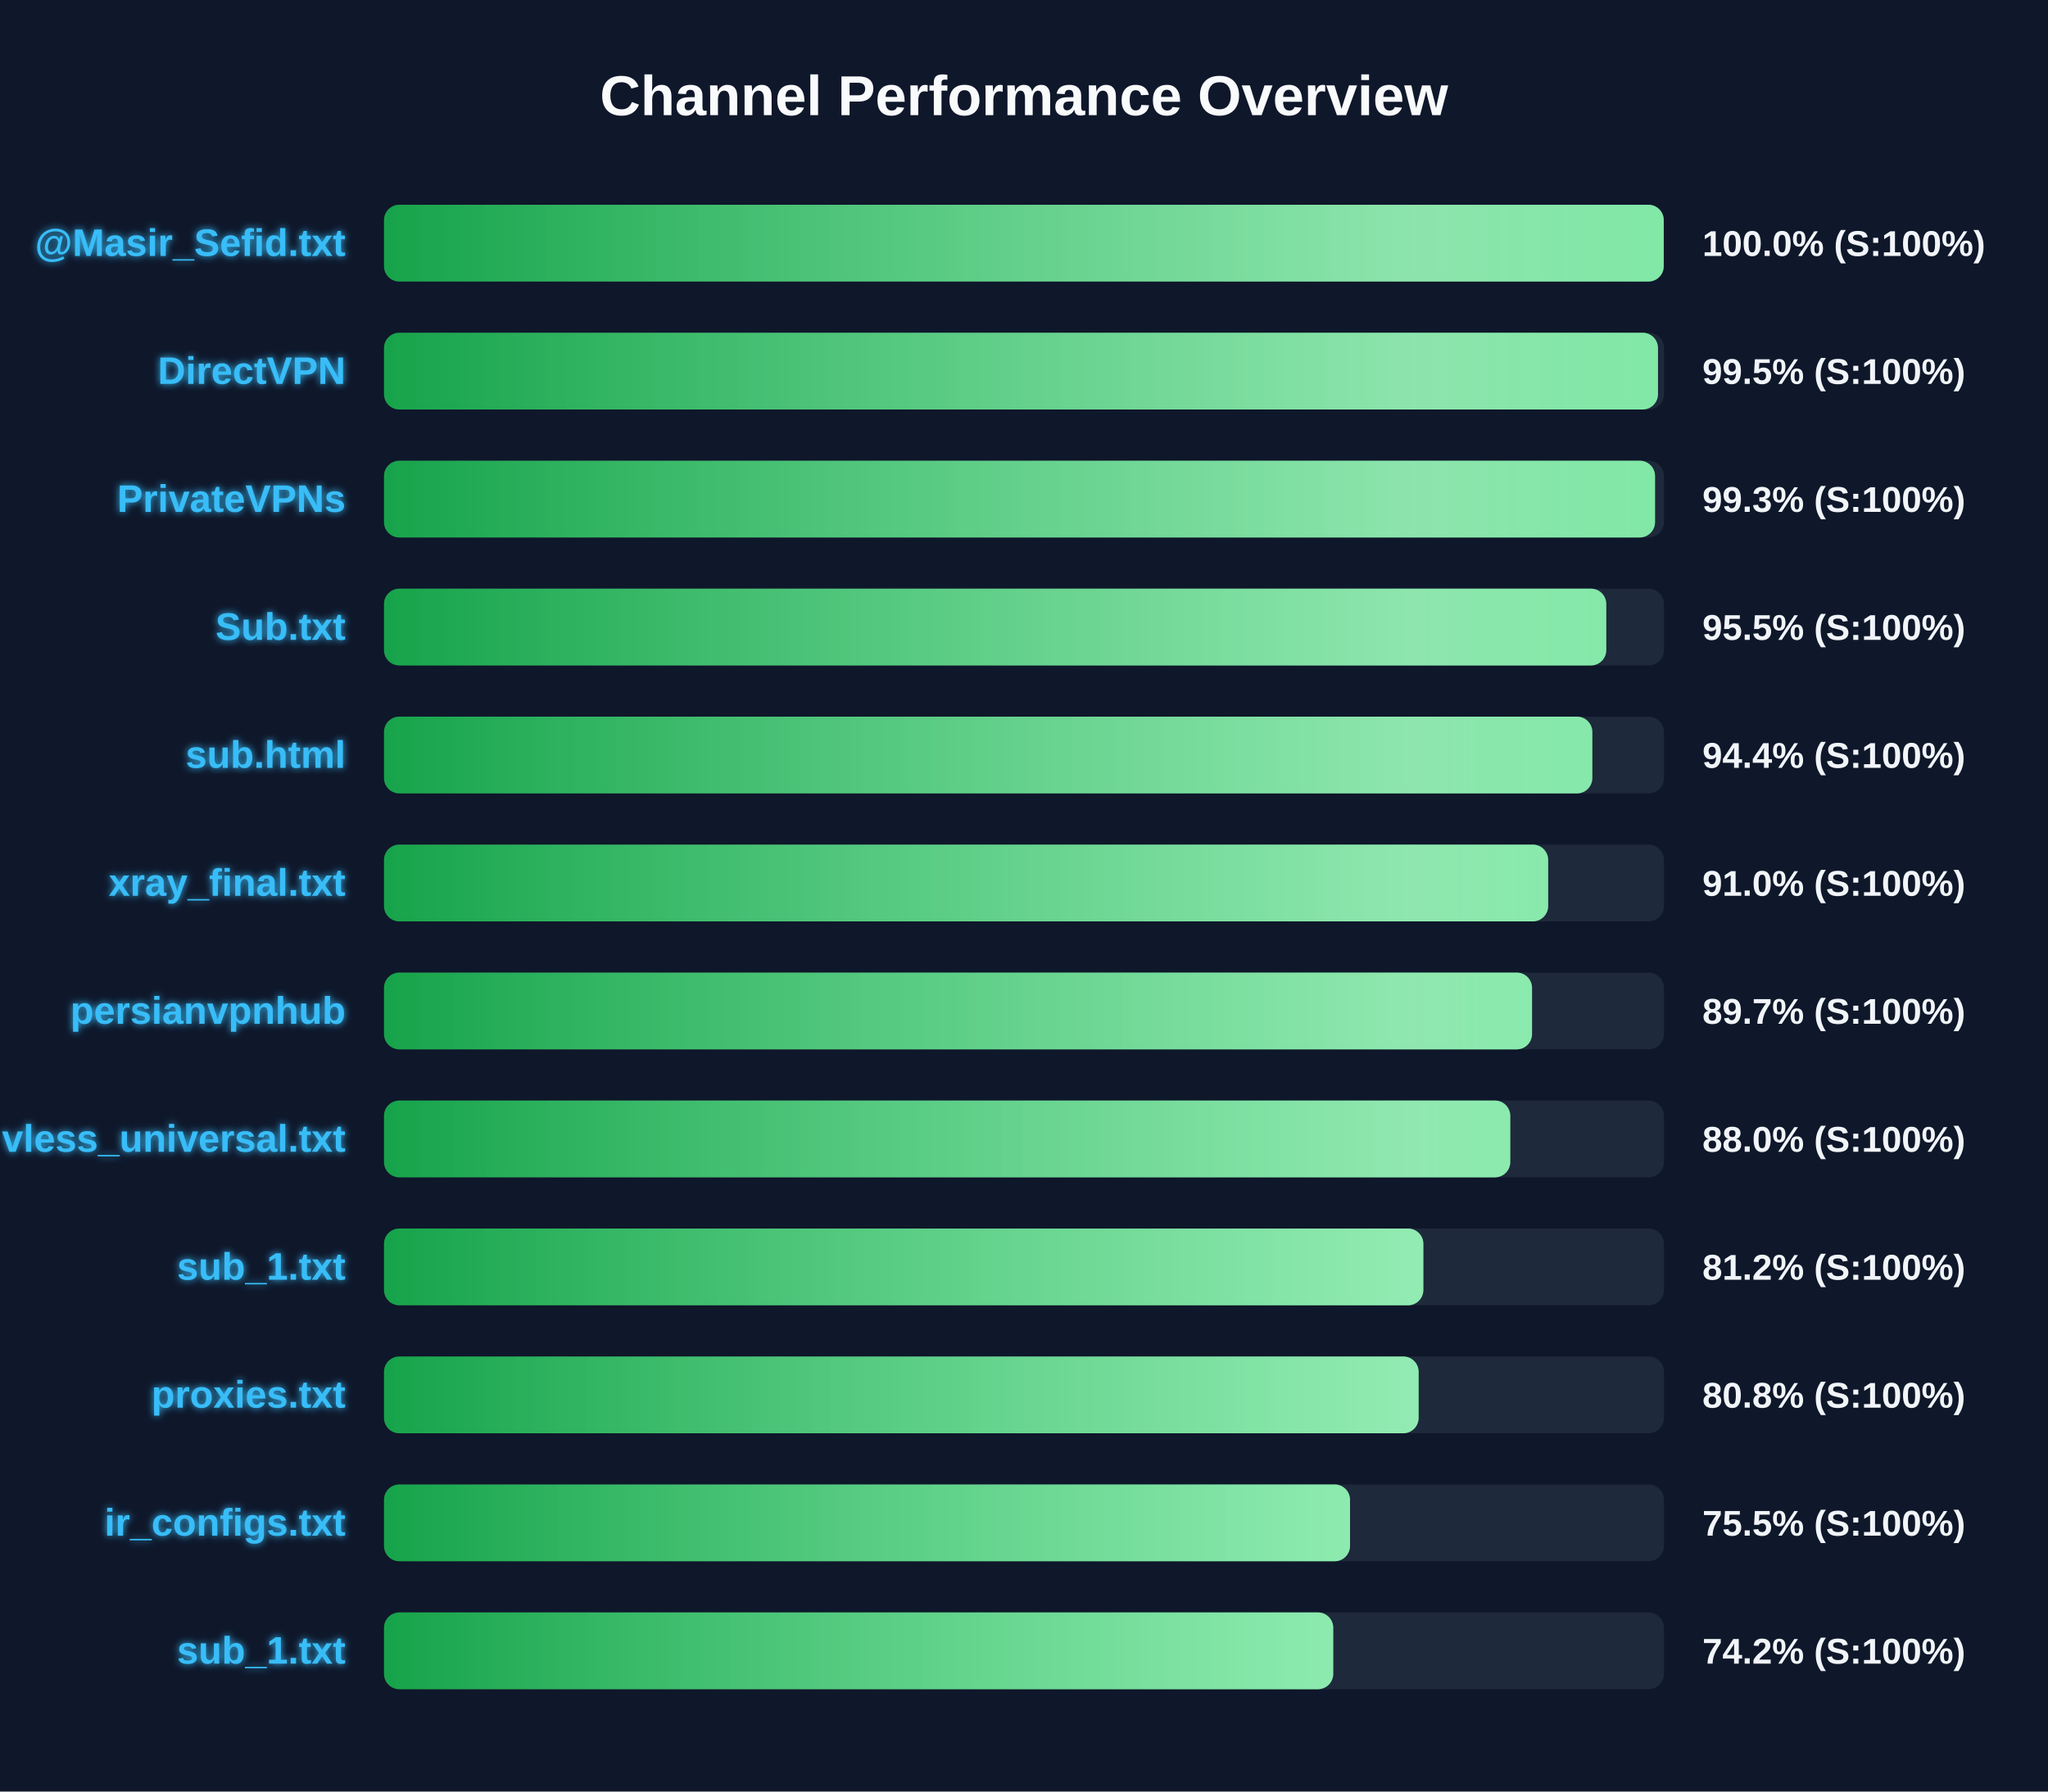
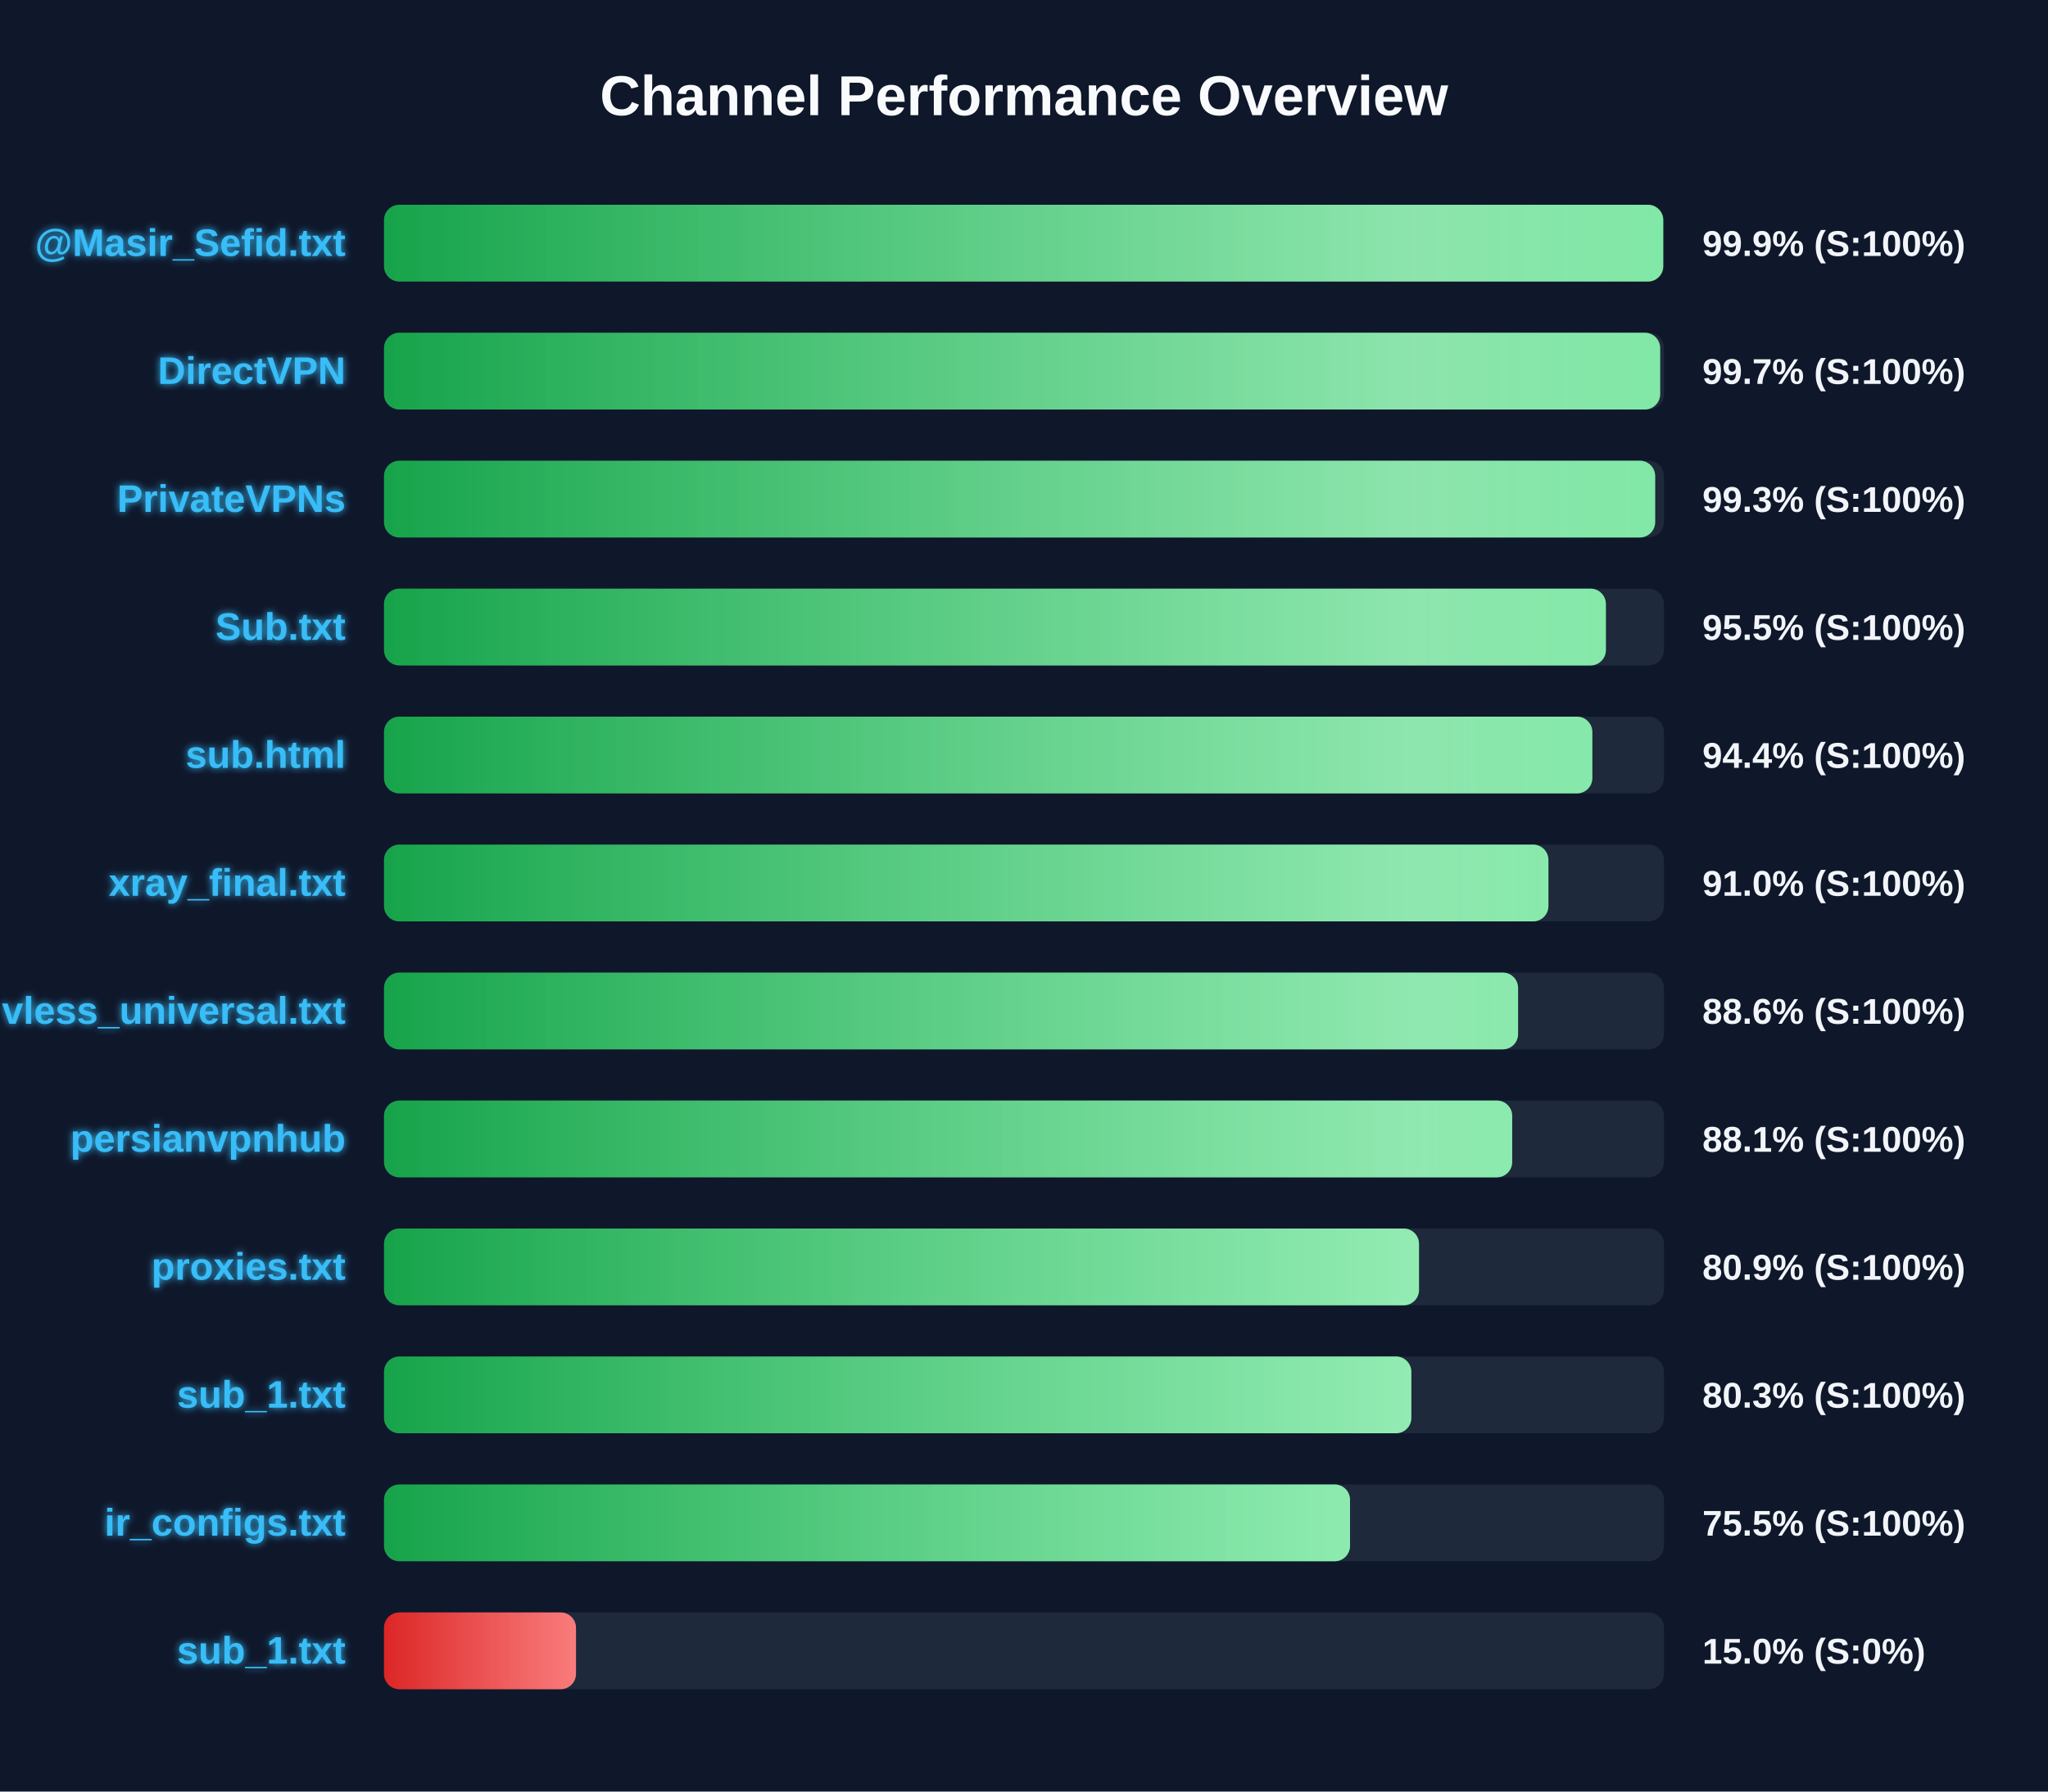
<svg xmlns="http://www.w3.org/2000/svg" width="800" height="700" version="1.1">
  <defs>
    <linearGradient id="grad-green" x1="0%" y1="0%" x2="100%" y2="0%">
      <stop offset="0%" stop-color="#16a34a" />
      <stop offset="100%" stop-color="#4ade80" />
    </linearGradient>
    <linearGradient id="grad-yellow" x1="0%" y1="0%" x2="100%" y2="0%">
      <stop offset="0%" stop-color="#ca8a04" />
      <stop offset="100%" stop-color="#fde047" />
    </linearGradient>
    <linearGradient id="grad-red" x1="0%" y1="0%" x2="100%" y2="0%">
      <stop offset="0%" stop-color="#dc2626" />
      <stop offset="100%" stop-color="#f87171" />
    </linearGradient>
    <linearGradient id="shimmer" x1="0%" y1="0%" x2="100%" y2="0%">
      <stop offset="0%" stop-color="rgba(255,255,255,0)" />
      <stop offset="50%" stop-color="rgba(255,255,255,0.4)" />
      <stop offset="100%" stop-color="rgba(255,255,255,0)" />
    </linearGradient>
    <filter id="glow" x="-20%" y="-20%" width="140%" height="140%">
      <feGaussianBlur stdDeviation="1.5" result="blur" />
      <feComposite in="SourceGraphic" in2="blur" operator="over" />
    </filter>
  </defs>
  <style>
        .bg-rect { fill: #0f172a; }
        .title { font: bold 22px 'Segoe UI', Arial, sans-serif; fill: #f8fafc; }
        .row { font: bold 15px 'Segoe UI', Arial, sans-serif; fill: #38bdf8; filter: url(#glow); }
        .score { font: bold 14px 'Segoe UI', Arial, sans-serif; fill: #f1f5f9; }
        @keyframes shimmer-anim {
            0% { transform: translateX(-100%); }
            100% { transform: translateX(200%); }
        }
        .shimmer-rect {
            animation: shimmer-anim 2.5s infinite linear;
        }
    </style>
  <rect width="100%" height="100%" class="bg-rect" />
  <text x="400" y="45" text-anchor="middle" class="title">Channel Performance Overview</text>
  <rect x="150" y="80" width="500" height="30" fill="#1e293b" rx="6" />
  <clipPath id="clip-0">
-     <rect x="150" y="80" width="499.9" height="30" rx="6" />
+     <rect x="150" y="80" width="499.7" height="30" rx="6" />
  </clipPath>
-   <rect x="150" y="80" width="499.9" height="30" fill="url(#grad-green)" rx="6" />
+   <rect x="150" y="80" width="499.7" height="30" fill="url(#grad-green)" rx="6" />
  <g clip-path="url(#clip-0)">
    <rect x="150" y="80" width="100%" height="30" fill="url(#shimmer)" class="shimmer-rect" />
  </g>
  <text x="135" y="100" text-anchor="end" class="row">@Masir_Sefid.txt</text>
-   <text x="665" y="100" text-anchor="start" class="score">100.0% (S:100%)</text>
+   <text x="665" y="100" text-anchor="start" class="score">99.9% (S:100%)</text>
  <rect x="150" y="130" width="500" height="30" fill="#1e293b" rx="6" />
  <clipPath id="clip-1">
-     <rect x="150" y="130" width="497.65" height="30" rx="6" />
+     <rect x="150" y="130" width="498.5" height="30" rx="6" />
  </clipPath>
-   <rect x="150" y="130" width="497.65" height="30" fill="url(#grad-green)" rx="6" />
+   <rect x="150" y="130" width="498.5" height="30" fill="url(#grad-green)" rx="6" />
  <g clip-path="url(#clip-1)">
    <rect x="150" y="130" width="100%" height="30" fill="url(#shimmer)" class="shimmer-rect" />
  </g>
  <text x="135" y="150" text-anchor="end" class="row">DirectVPN</text>
-   <text x="665" y="150" text-anchor="start" class="score">99.5% (S:100%)</text>
+   <text x="665" y="150" text-anchor="start" class="score">99.7% (S:100%)</text>
  <rect x="150" y="180" width="500" height="30" fill="#1e293b" rx="6" />
  <clipPath id="clip-2">
-     <rect x="150" y="180" width="496.5" height="30" rx="6" />
+     <rect x="150" y="180" width="496.55" height="30" rx="6" />
  </clipPath>
-   <rect x="150" y="180" width="496.5" height="30" fill="url(#grad-green)" rx="6" />
+   <rect x="150" y="180" width="496.55" height="30" fill="url(#grad-green)" rx="6" />
  <g clip-path="url(#clip-2)">
    <rect x="150" y="180" width="100%" height="30" fill="url(#shimmer)" class="shimmer-rect" />
  </g>
  <text x="135" y="200" text-anchor="end" class="row">PrivateVPNs</text>
  <text x="665" y="200" text-anchor="start" class="score">99.3% (S:100%)</text>
  <rect x="150" y="230" width="500" height="30" fill="#1e293b" rx="6" />
  <clipPath id="clip-3">
-     <rect x="150" y="230" width="477.45" height="30" rx="6" />
+     <rect x="150" y="230" width="477.3" height="30" rx="6" />
  </clipPath>
-   <rect x="150" y="230" width="477.45" height="30" fill="url(#grad-green)" rx="6" />
+   <rect x="150" y="230" width="477.3" height="30" fill="url(#grad-green)" rx="6" />
  <g clip-path="url(#clip-3)">
    <rect x="150" y="230" width="100%" height="30" fill="url(#shimmer)" class="shimmer-rect" />
  </g>
  <text x="135" y="250" text-anchor="end" class="row">Sub.txt</text>
  <text x="665" y="250" text-anchor="start" class="score">95.5% (S:100%)</text>
  <rect x="150" y="280" width="500" height="30" fill="#1e293b" rx="6" />
  <clipPath id="clip-4">
    <rect x="150" y="280" width="472.0" height="30" rx="6" />
  </clipPath>
  <rect x="150" y="280" width="472.0" height="30" fill="url(#grad-green)" rx="6" />
  <g clip-path="url(#clip-4)">
    <rect x="150" y="280" width="100%" height="30" fill="url(#shimmer)" class="shimmer-rect" />
  </g>
  <text x="135" y="300" text-anchor="end" class="row">sub.html</text>
  <text x="665" y="300" text-anchor="start" class="score">94.4% (S:100%)</text>
  <rect x="150" y="330" width="500" height="30" fill="#1e293b" rx="6" />
  <clipPath id="clip-5">
-     <rect x="150" y="330" width="454.75" height="30" rx="6" />
+     <rect x="150" y="330" width="454.85" height="30" rx="6" />
  </clipPath>
-   <rect x="150" y="330" width="454.75" height="30" fill="url(#grad-green)" rx="6" />
+   <rect x="150" y="330" width="454.85" height="30" fill="url(#grad-green)" rx="6" />
  <g clip-path="url(#clip-5)">
    <rect x="150" y="330" width="100%" height="30" fill="url(#shimmer)" class="shimmer-rect" />
  </g>
  <text x="135" y="350" text-anchor="end" class="row">xray_final.txt</text>
  <text x="665" y="350" text-anchor="start" class="score">91.0% (S:100%)</text>
  <rect x="150" y="380" width="500" height="30" fill="#1e293b" rx="6" />
  <clipPath id="clip-6">
-     <rect x="150" y="380" width="448.45" height="30" rx="6" />
+     <rect x="150" y="380" width="443.0" height="30" rx="6" />
  </clipPath>
-   <rect x="150" y="380" width="448.45" height="30" fill="url(#grad-green)" rx="6" />
+   <rect x="150" y="380" width="443.0" height="30" fill="url(#grad-green)" rx="6" />
  <g clip-path="url(#clip-6)">
    <rect x="150" y="380" width="100%" height="30" fill="url(#shimmer)" class="shimmer-rect" />
  </g>
-   <text x="135" y="400" text-anchor="end" class="row">persianvpnhub</text>
-   <text x="665" y="400" text-anchor="start" class="score">89.7% (S:100%)</text>
+   <text x="135" y="400" text-anchor="end" class="row">vless_universal.txt</text>
+   <text x="665" y="400" text-anchor="start" class="score">88.6% (S:100%)</text>
  <rect x="150" y="430" width="500" height="30" fill="#1e293b" rx="6" />
  <clipPath id="clip-7">
-     <rect x="150" y="430" width="439.95" height="30" rx="6" />
+     <rect x="150" y="430" width="440.7" height="30" rx="6" />
  </clipPath>
-   <rect x="150" y="430" width="439.95" height="30" fill="url(#grad-green)" rx="6" />
+   <rect x="150" y="430" width="440.7" height="30" fill="url(#grad-green)" rx="6" />
  <g clip-path="url(#clip-7)">
    <rect x="150" y="430" width="100%" height="30" fill="url(#shimmer)" class="shimmer-rect" />
  </g>
-   <text x="135" y="450" text-anchor="end" class="row">vless_universal.txt</text>
-   <text x="665" y="450" text-anchor="start" class="score">88.0% (S:100%)</text>
+   <text x="135" y="450" text-anchor="end" class="row">persianvpnhub</text>
+   <text x="665" y="450" text-anchor="start" class="score">88.1% (S:100%)</text>
  <rect x="150" y="480" width="500" height="30" fill="#1e293b" rx="6" />
  <clipPath id="clip-8">
-     <rect x="150" y="480" width="406.0" height="30" rx="6" />
+     <rect x="150" y="480" width="404.3" height="30" rx="6" />
  </clipPath>
-   <rect x="150" y="480" width="406.0" height="30" fill="url(#grad-green)" rx="6" />
+   <rect x="150" y="480" width="404.3" height="30" fill="url(#grad-green)" rx="6" />
  <g clip-path="url(#clip-8)">
    <rect x="150" y="480" width="100%" height="30" fill="url(#shimmer)" class="shimmer-rect" />
  </g>
-   <text x="135" y="500" text-anchor="end" class="row">sub_1.txt</text>
-   <text x="665" y="500" text-anchor="start" class="score">81.2% (S:100%)</text>
+   <text x="135" y="500" text-anchor="end" class="row">proxies.txt</text>
+   <text x="665" y="500" text-anchor="start" class="score">80.9% (S:100%)</text>
  <rect x="150" y="530" width="500" height="30" fill="#1e293b" rx="6" />
  <clipPath id="clip-9">
-     <rect x="150" y="530" width="404.15" height="30" rx="6" />
+     <rect x="150" y="530" width="401.3" height="30" rx="6" />
  </clipPath>
-   <rect x="150" y="530" width="404.15" height="30" fill="url(#grad-green)" rx="6" />
+   <rect x="150" y="530" width="401.3" height="30" fill="url(#grad-green)" rx="6" />
  <g clip-path="url(#clip-9)">
    <rect x="150" y="530" width="100%" height="30" fill="url(#shimmer)" class="shimmer-rect" />
  </g>
-   <text x="135" y="550" text-anchor="end" class="row">proxies.txt</text>
-   <text x="665" y="550" text-anchor="start" class="score">80.8% (S:100%)</text>
+   <text x="135" y="550" text-anchor="end" class="row">sub_1.txt</text>
+   <text x="665" y="550" text-anchor="start" class="score">80.3% (S:100%)</text>
  <rect x="150" y="580" width="500" height="30" fill="#1e293b" rx="6" />
  <clipPath id="clip-10">
    <rect x="150" y="580" width="377.35" height="30" rx="6" />
  </clipPath>
  <rect x="150" y="580" width="377.35" height="30" fill="url(#grad-green)" rx="6" />
  <g clip-path="url(#clip-10)">
    <rect x="150" y="580" width="100%" height="30" fill="url(#shimmer)" class="shimmer-rect" />
  </g>
  <text x="135" y="600" text-anchor="end" class="row">ir_configs.txt</text>
  <text x="665" y="600" text-anchor="start" class="score">75.5% (S:100%)</text>
  <rect x="150" y="630" width="500" height="30" fill="#1e293b" rx="6" />
  <clipPath id="clip-11">
-     <rect x="150" y="630" width="370.8" height="30" rx="6" />
+     <rect x="150" y="630" width="75.0" height="30" rx="6" />
  </clipPath>
-   <rect x="150" y="630" width="370.8" height="30" fill="url(#grad-green)" rx="6" />
+   <rect x="150" y="630" width="75.0" height="30" fill="url(#grad-red)" rx="6" />
  <g clip-path="url(#clip-11)">
    <rect x="150" y="630" width="100%" height="30" fill="url(#shimmer)" class="shimmer-rect" />
  </g>
  <text x="135" y="650" text-anchor="end" class="row">sub_1.txt</text>
-   <text x="665" y="650" text-anchor="start" class="score">74.2% (S:100%)</text>
+   <text x="665" y="650" text-anchor="start" class="score">15.0% (S:0%)</text>
</svg>
